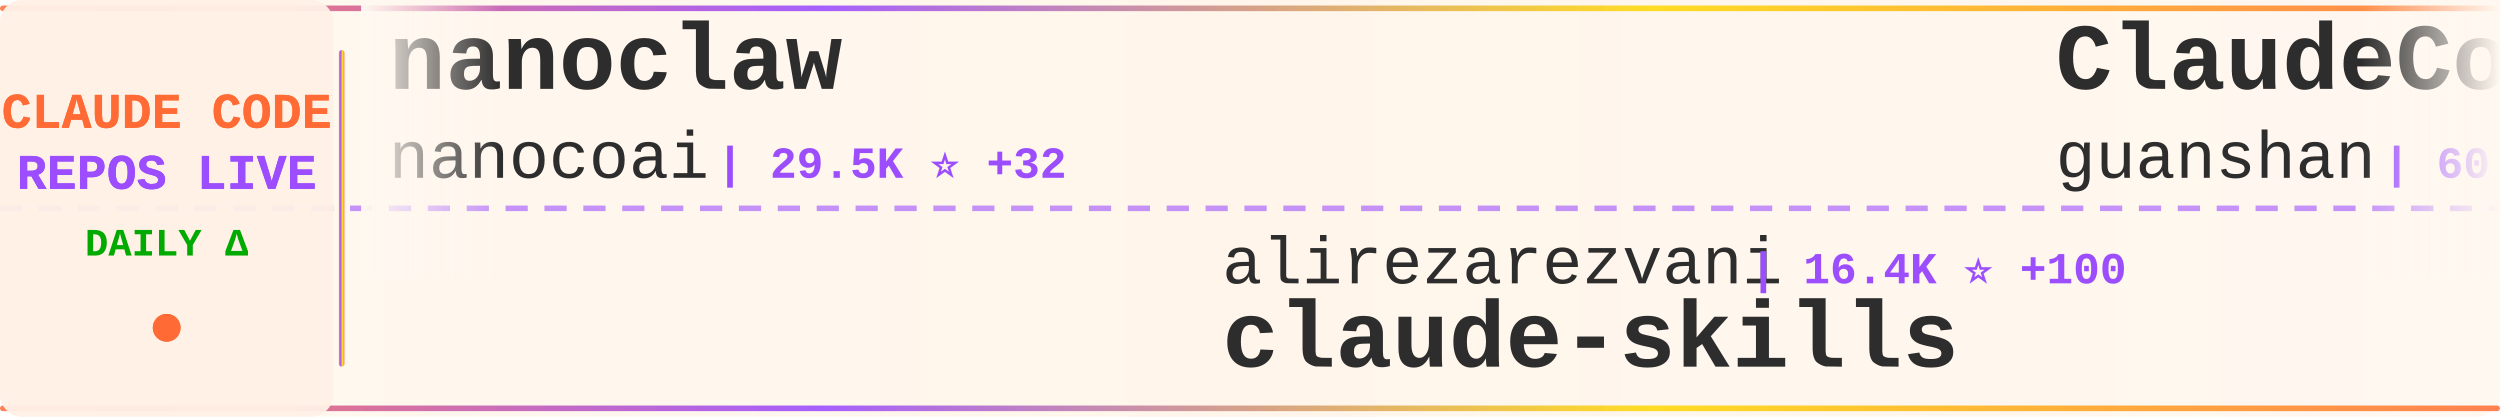
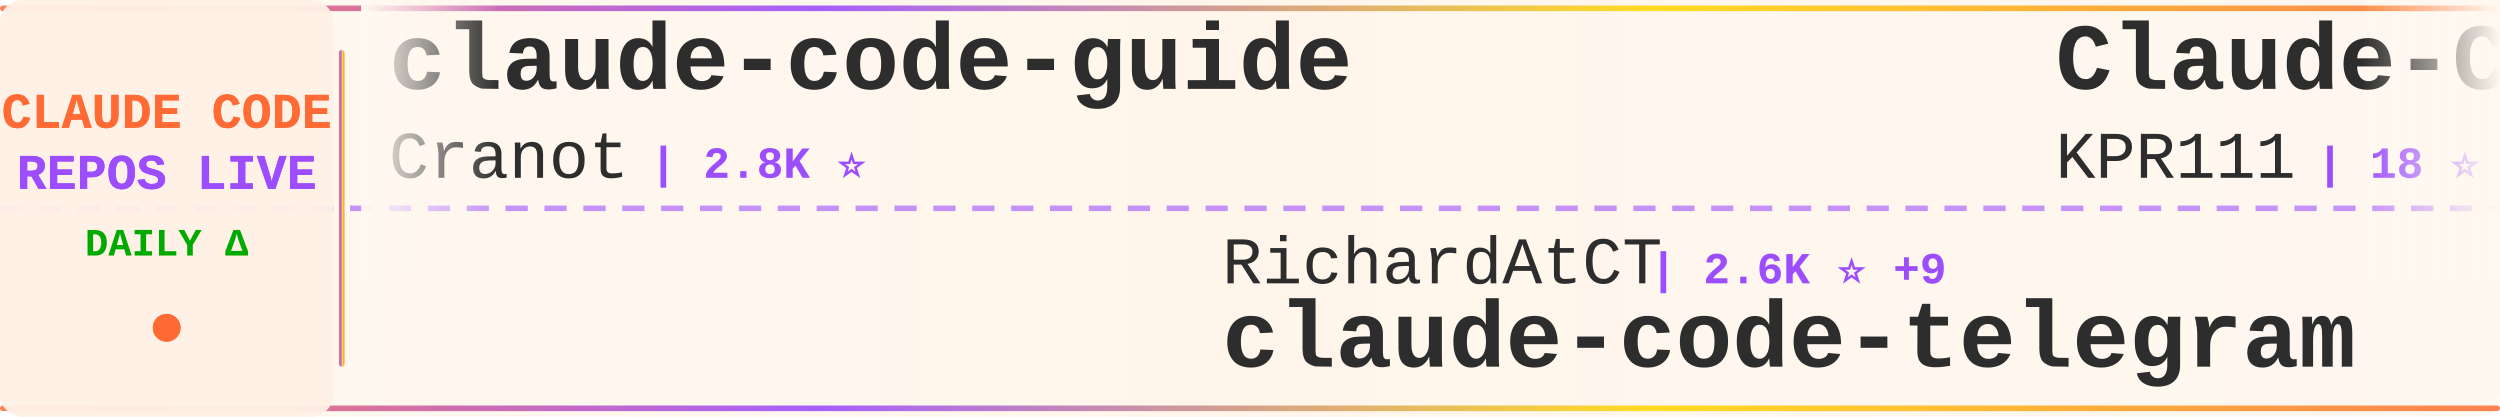
<svg xmlns="http://www.w3.org/2000/svg" width="900" height="150">
  <defs>
    <linearGradient id="tickerBg" x1="0%" y1="0%" x2="100%" y2="0%">
      <stop offset="0%" style="stop-color:#fff8f0;stop-opacity:0.98" />
      <stop offset="50%" style="stop-color:#fff5eb;stop-opacity:1" />
      <stop offset="100%" style="stop-color:#fff8f0;stop-opacity:0.98" />
    </linearGradient>
    <linearGradient id="borderGrad" x1="0%" y1="0%" x2="100%" y2="0%">
      <stop offset="0%" style="stop-color:#FF6B35;stop-opacity:0.85">
        <animate attributeName="stop-opacity" values="0.85;1;0.85" dur="2s" repeatCount="indefinite" />
      </stop>
      <stop offset="33%" style="stop-color:#9C4EFF;stop-opacity:0.9">
        <animate attributeName="stop-opacity" values="0.9;1;0.9" dur="2.2s" repeatCount="indefinite" />
      </stop>
      <stop offset="66%" style="stop-color:#FFD700;stop-opacity:0.85">
        <animate attributeName="stop-opacity" values="0.85;1;0.85" dur="1.8s" repeatCount="indefinite" />
      </stop>
      <stop offset="100%" style="stop-color:#FF6B35;stop-opacity:0.85">
        <animate attributeName="stop-opacity" values="0.85;1;0.85" dur="2s" repeatCount="indefinite" />
      </stop>
    </linearGradient>
    <filter id="textGlow">
      <feGaussianBlur stdDeviation="0.15" result="coloredBlur" />
      <feMerge>
        <feMergeNode in="coloredBlur" />
        <feMergeNode in="SourceGraphic" />
      </feMerge>
    </filter>
    <filter id="metricGlow">
      <feGaussianBlur stdDeviation="0.2" result="coloredBlur" />
      <feMerge>
        <feMergeNode in="coloredBlur" />
        <feMergeNode in="SourceGraphic" />
      </feMerge>
    </filter>
    <linearGradient id="leftFade" x1="0%" y1="0%" x2="100%" y2="0%">
      <stop offset="0%" style="stop-color:#fff8f0;stop-opacity:1" />
      <stop offset="100%" style="stop-color:#fff8f0;stop-opacity:0" />
    </linearGradient>
    <linearGradient id="rightFade" x1="0%" y1="0%" x2="100%" y2="0%">
      <stop offset="0%" style="stop-color:#fff8f0;stop-opacity:0" />
      <stop offset="100%" style="stop-color:#fff8f0;stop-opacity:1" />
    </linearGradient>
  </defs>
  <rect width="900" height="150" fill="url(#tickerBg)" rx="8" />
  <rect x="0" y="2" width="900" height="2" fill="url(#borderGrad)" rx="1" />
  <rect x="0" y="146" width="900" height="2" fill="url(#borderGrad)" rx="1" />
  <line x1="0" y1="75" x2="900" y2="75" stroke="#9C4EFF" stroke-width="2" stroke-dasharray="8 6" opacity="0.6" />
  <rect x="0" y="0" width="120" height="150" fill="#fff0e6" opacity="0.95" rx="8" />
  <text x="60" y="46" font-family="'Courier New', monospace" font-size="18" font-weight="bold" fill="#FF6B35" text-anchor="middle" filter="url(#textGlow)">
    CLAUDE CODE
  </text>
  <text x="60" y="68" font-family="'Courier New', monospace" font-size="18" font-weight="bold" fill="#9C4EFF" text-anchor="middle" filter="url(#textGlow)">
    REPOS LIVE
  </text>
  <text x="60" y="92" font-family="'Courier New', monospace" font-size="14" font-weight="bold" fill="#00aa00" text-anchor="middle">
    DAILY Δ
  </text>
  <circle cx="60" cy="118" r="5" fill="#FF6B35" filter="url(#metricGlow)">
    <animate attributeName="r" values="4;6;4" dur="1.5s" repeatCount="indefinite" />
    <animate attributeName="opacity" values="0.6;1;0.6" dur="1.5s" repeatCount="indefinite" />
  </circle>
  <rect x="122" y="18" width="2" height="114" fill="url(#borderGrad)" rx="1" />
  <clipPath id="tickerClip">
    <rect x="130" y="0" width="770" height="150" />
  </clipPath>
  <g clip-path="url(#tickerClip)">
    <g id="tickerItems">
      <animateTransform attributeName="transform" attributeType="XML" type="translate" from="0 0" to="-3000 0" dur="54s" repeatCount="indefinite" />
      <g transform="translate(0, 0)">
-         <text x="140" y="32" font-family="'Courier New', monospace" font-size="34" font-weight="bold" fill="#2d2d2d">nanoclaw</text>
-         <text x="140" y="64" font-family="'Courier New', monospace" font-size="24" font-weight="normal" fill="#2d2d2d" opacity="1.0">nanocoai</text>
-         <text x="258" y="64" font-family="'Courier New', monospace" font-size="16" font-weight="bold" fill="#9C4EFF"> | 29.5K ⭐ +32</text>
+         <text x="140" y="32" font-family="'Courier New', monospace" font-size="34" font-weight="bold" fill="#2d2d2d">claude-code-guide</text>
+         <text x="140" y="64" font-family="'Courier New', monospace" font-size="24" font-weight="normal" fill="#2d2d2d" opacity="1.0">Cranot</text>
+         <text x="234" y="64" font-family="'Courier New', monospace" font-size="16" font-weight="bold" fill="#9C4EFF"> | 2.8K ⭐</text>
      </g>
      <g transform="translate(300, 0)">
-         <text x="140" y="102" font-family="'Courier New', monospace" font-size="24" font-weight="normal" fill="#2d2d2d" opacity="1.0">alirezarezvani</text>
-         <text x="330" y="102" font-family="'Courier New', monospace" font-size="16" font-weight="bold" fill="#9C4EFF"> | 16.4K ⭐ +100</text>
-         <text x="140" y="132" font-family="'Courier New', monospace" font-size="34" font-weight="bold" fill="#2d2d2d">claude-skills</text>
+         <text x="140" y="102" font-family="'Courier New', monospace" font-size="24" font-weight="normal" fill="#2d2d2d" opacity="1.0">RichardAtCT</text>
+         <text x="294" y="102" font-family="'Courier New', monospace" font-size="16" font-weight="bold" fill="#9C4EFF"> | 2.6K ⭐ +9</text>
+         <text x="140" y="132" font-family="'Courier New', monospace" font-size="34" font-weight="bold" fill="#2d2d2d">claude-code-telegram</text>
      </g>
      <g transform="translate(600, 0)">
-         <text x="140" y="32" font-family="'Courier New', monospace" font-size="34" font-weight="bold" fill="#2d2d2d">ClaudeCode</text>
-         <text x="140" y="64" font-family="'Courier New', monospace" font-size="24" font-weight="normal" fill="#2d2d2d" opacity="1.0">guanshan</text>
-         <text x="258" y="64" font-family="'Courier New', monospace" font-size="16" font-weight="bold" fill="#9C4EFF"> | 60 ⭐</text>
+         <text x="140" y="32" font-family="'Courier New', monospace" font-size="34" font-weight="bold" fill="#2d2d2d">Claude-Code</text>
+         <text x="140" y="64" font-family="'Courier New', monospace" font-size="24" font-weight="normal" fill="#2d2d2d" opacity="1.0">KPR111</text>
+         <text x="234" y="64" font-family="'Courier New', monospace" font-size="16" font-weight="bold" fill="#9C4EFF"> | 18 ⭐</text>
      </g>
      <g transform="translate(900, 0)">
-         <text x="140" y="102" font-family="'Courier New', monospace" font-size="24" font-weight="normal" fill="#2d2d2d" opacity="1.0">ponponon</text>
-         <text x="258" y="102" font-family="'Courier New', monospace" font-size="16" font-weight="bold" fill="#9C4EFF"> | 2.3K ⭐</text>
-         <text x="140" y="132" font-family="'Courier New', monospace" font-size="34" font-weight="bold" fill="#2d2d2d">claude_code_src</text>
+         <text x="140" y="102" font-family="'Courier New', monospace" font-size="24" font-weight="normal" fill="#2d2d2d" opacity="1.0">Njengah</text>
+         <text x="246" y="102" font-family="'Courier New', monospace" font-size="16" font-weight="bold" fill="#9C4EFF"> | 1.7K ⭐ +1</text>
+         <text x="140" y="132" font-family="'Courier New', monospace" font-size="34" font-weight="bold" fill="#2d2d2d">claude-code-cheat-sheet</text>
      </g>
      <g transform="translate(1200, 0)">
-         <text x="140" y="32" font-family="'Courier New', monospace" font-size="34" font-weight="bold" fill="#2d2d2d">claude-code-guide</text>
-         <text x="140" y="64" font-family="'Courier New', monospace" font-size="24" font-weight="normal" fill="#2d2d2d" opacity="1.0">zebbern</text>
-         <text x="246" y="64" font-family="'Courier New', monospace" font-size="16" font-weight="bold" fill="#9C4EFF"> | 4.2K ⭐ +10</text>
+         <text x="140" y="32" font-family="'Courier New', monospace" font-size="34" font-weight="bold" fill="#2d2d2d">claude-code-harness</text>
+         <text x="140" y="64" font-family="'Courier New', monospace" font-size="24" font-weight="normal" fill="#2d2d2d" opacity="1.0">Chachamaru127</text>
+         <text x="318" y="64" font-family="'Courier New', monospace" font-size="16" font-weight="bold" fill="#9C4EFF"> | 2.1K ⭐ +330</text>
      </g>
      <g transform="translate(1500, 0)">
-         <text x="140" y="102" font-family="'Courier New', monospace" font-size="24" font-weight="normal" fill="#2d2d2d" opacity="1.0">luyao618</text>
-         <text x="258" y="102" font-family="'Courier New', monospace" font-size="16" font-weight="bold" fill="#9C4EFF"> | 1.5K ⭐ +6</text>
-         <text x="140" y="132" font-family="'Courier New', monospace" font-size="34" font-weight="bold" fill="#2d2d2d">Claude-Code-Source-Study</text>
+         <text x="140" y="102" font-family="'Courier New', monospace" font-size="24" font-weight="normal" fill="#2d2d2d" opacity="1.0">ykdojo</text>
+         <text x="234" y="102" font-family="'Courier New', monospace" font-size="16" font-weight="bold" fill="#9C4EFF"> | 8.5K ⭐ +17</text>
+         <text x="140" y="132" font-family="'Courier New', monospace" font-size="34" font-weight="bold" fill="#2d2d2d">claude-code-tips</text>
      </g>
      <g transform="translate(1800, 0)">
-         <text x="140" y="32" font-family="'Courier New', monospace" font-size="34" font-weight="bold" fill="#2d2d2d">claude-code-tips</text>
-         <text x="140" y="64" font-family="'Courier New', monospace" font-size="24" font-weight="normal" fill="#2d2d2d" opacity="1.0">ykdojo</text>
-         <text x="234" y="64" font-family="'Courier New', monospace" font-size="16" font-weight="bold" fill="#9C4EFF"> | 8.5K ⭐ +21</text>
+         <text x="140" y="32" font-family="'Courier New', monospace" font-size="34" font-weight="bold" fill="#2d2d2d">claude-code-security-rev...</text>
+         <text x="140" y="64" font-family="'Courier New', monospace" font-size="24" font-weight="normal" fill="#2d2d2d" opacity="1.0">anthropics</text>
+         <text x="282" y="64" font-family="'Courier New', monospace" font-size="16" font-weight="bold" fill="#9C4EFF"> | 4.9K ⭐ +11</text>
      </g>
      <g transform="translate(2100, 0)">
-         <text x="140" y="102" font-family="'Courier New', monospace" font-size="24" font-weight="normal" fill="#2d2d2d" opacity="1.0">carlvellotti</text>
-         <text x="306" y="102" font-family="'Courier New', monospace" font-size="16" font-weight="bold" fill="#9C4EFF"> | 2.1K ⭐ +3</text>
-         <text x="140" y="132" font-family="'Courier New', monospace" font-size="34" font-weight="bold" fill="#2d2d2d">claude-code-pm-course</text>
+         <text x="140" y="102" font-family="'Courier New', monospace" font-size="24" font-weight="normal" fill="#2d2d2d" opacity="1.0">ChinaSiro</text>
+         <text x="270" y="102" font-family="'Courier New', monospace" font-size="16" font-weight="bold" fill="#9C4EFF"> | 9.3K ⭐ +9</text>
+         <text x="140" y="132" font-family="'Courier New', monospace" font-size="34" font-weight="bold" fill="#2d2d2d">claude-code-sourcemap</text>
      </g>
      <g transform="translate(2400, 0)">
-         <text x="140" y="32" font-family="'Courier New', monospace" font-size="34" font-weight="bold" fill="#2d2d2d">claude-code-ultimate-gui...</text>
-         <text x="140" y="64" font-family="'Courier New', monospace" font-size="24" font-weight="normal" fill="#2d2d2d" opacity="1.0">FlorianBruniaux</text>
-         <text x="342" y="64" font-family="'Courier New', monospace" font-size="16" font-weight="bold" fill="#9C4EFF"> | 4.5K ⭐ +18</text>
+         <text x="140" y="32" font-family="'Courier New', monospace" font-size="34" font-weight="bold" fill="#2d2d2d">ClaudeCodeAgents</text>
+         <text x="140" y="64" font-family="'Courier New', monospace" font-size="24" font-weight="normal" fill="#2d2d2d" opacity="1.0">darcyegb</text>
+         <text x="258" y="64" font-family="'Courier New', monospace" font-size="16" font-weight="bold" fill="#9C4EFF"> | 705 ⭐ +3</text>
      </g>
      <g transform="translate(2700, 0)">
-         <text x="140" y="102" font-family="'Courier New', monospace" font-size="24" font-weight="normal" fill="#2d2d2d" opacity="1.0">Hyper66666</text>
-         <text x="282" y="102" font-family="'Courier New', monospace" font-size="16" font-weight="bold" fill="#9C4EFF"> | 215 ⭐</text>
-         <text x="140" y="132" font-family="'Courier New', monospace" font-size="34" font-weight="bold" fill="#2d2d2d">claude-code-sourcemap</text>
+         <text x="140" y="102" font-family="'Courier New', monospace" font-size="24" font-weight="normal" fill="#2d2d2d" opacity="1.0">chauncygu</text>
+         <text x="270" y="102" font-family="'Courier New', monospace" font-size="16" font-weight="bold" fill="#9C4EFF"> | 2.5K ⭐ +4</text>
+         <text x="140" y="132" font-family="'Courier New', monospace" font-size="34" font-weight="bold" fill="#2d2d2d">collection-claude-code-s...</text>
      </g>
      <g transform="translate(3000, 0)">
-         <text x="140" y="32" font-family="'Courier New', monospace" font-size="34" font-weight="bold" fill="#2d2d2d">nanoclaw</text>
-         <text x="140" y="64" font-family="'Courier New', monospace" font-size="24" font-weight="normal" fill="#2d2d2d" opacity="1.0">nanocoai</text>
-         <text x="258" y="64" font-family="'Courier New', monospace" font-size="16" font-weight="bold" fill="#9C4EFF"> | 29.5K ⭐ +32</text>
+         <text x="140" y="32" font-family="'Courier New', monospace" font-size="34" font-weight="bold" fill="#2d2d2d">claude-code-guide</text>
+         <text x="140" y="64" font-family="'Courier New', monospace" font-size="24" font-weight="normal" fill="#2d2d2d" opacity="1.0">Cranot</text>
+         <text x="234" y="64" font-family="'Courier New', monospace" font-size="16" font-weight="bold" fill="#9C4EFF"> | 2.8K ⭐</text>
      </g>
      <g transform="translate(3300, 0)">
-         <text x="140" y="102" font-family="'Courier New', monospace" font-size="24" font-weight="normal" fill="#2d2d2d" opacity="1.0">alirezarezvani</text>
-         <text x="330" y="102" font-family="'Courier New', monospace" font-size="16" font-weight="bold" fill="#9C4EFF"> | 16.4K ⭐ +100</text>
-         <text x="140" y="132" font-family="'Courier New', monospace" font-size="34" font-weight="bold" fill="#2d2d2d">claude-skills</text>
+         <text x="140" y="102" font-family="'Courier New', monospace" font-size="24" font-weight="normal" fill="#2d2d2d" opacity="1.0">RichardAtCT</text>
+         <text x="294" y="102" font-family="'Courier New', monospace" font-size="16" font-weight="bold" fill="#9C4EFF"> | 2.6K ⭐ +9</text>
+         <text x="140" y="132" font-family="'Courier New', monospace" font-size="34" font-weight="bold" fill="#2d2d2d">claude-code-telegram</text>
      </g>
      <g transform="translate(3600, 0)">
-         <text x="140" y="32" font-family="'Courier New', monospace" font-size="34" font-weight="bold" fill="#2d2d2d">ClaudeCode</text>
-         <text x="140" y="64" font-family="'Courier New', monospace" font-size="24" font-weight="normal" fill="#2d2d2d" opacity="1.0">guanshan</text>
-         <text x="258" y="64" font-family="'Courier New', monospace" font-size="16" font-weight="bold" fill="#9C4EFF"> | 60 ⭐</text>
+         <text x="140" y="32" font-family="'Courier New', monospace" font-size="34" font-weight="bold" fill="#2d2d2d">Claude-Code</text>
+         <text x="140" y="64" font-family="'Courier New', monospace" font-size="24" font-weight="normal" fill="#2d2d2d" opacity="1.0">KPR111</text>
+         <text x="234" y="64" font-family="'Courier New', monospace" font-size="16" font-weight="bold" fill="#9C4EFF"> | 18 ⭐</text>
      </g>
      <g transform="translate(3900, 0)">
-         <text x="140" y="102" font-family="'Courier New', monospace" font-size="24" font-weight="normal" fill="#2d2d2d" opacity="1.0">ponponon</text>
-         <text x="258" y="102" font-family="'Courier New', monospace" font-size="16" font-weight="bold" fill="#9C4EFF"> | 2.3K ⭐</text>
-         <text x="140" y="132" font-family="'Courier New', monospace" font-size="34" font-weight="bold" fill="#2d2d2d">claude_code_src</text>
+         <text x="140" y="102" font-family="'Courier New', monospace" font-size="24" font-weight="normal" fill="#2d2d2d" opacity="1.0">Njengah</text>
+         <text x="246" y="102" font-family="'Courier New', monospace" font-size="16" font-weight="bold" fill="#9C4EFF"> | 1.7K ⭐ +1</text>
+         <text x="140" y="132" font-family="'Courier New', monospace" font-size="34" font-weight="bold" fill="#2d2d2d">claude-code-cheat-sheet</text>
      </g>
    </g>
  </g>
  <rect x="130" y="0" width="50" height="100" fill="url(#leftFade)" />
  <rect x="850" y="0" width="50" height="100" fill="url(#rightFade)" />
</svg>
